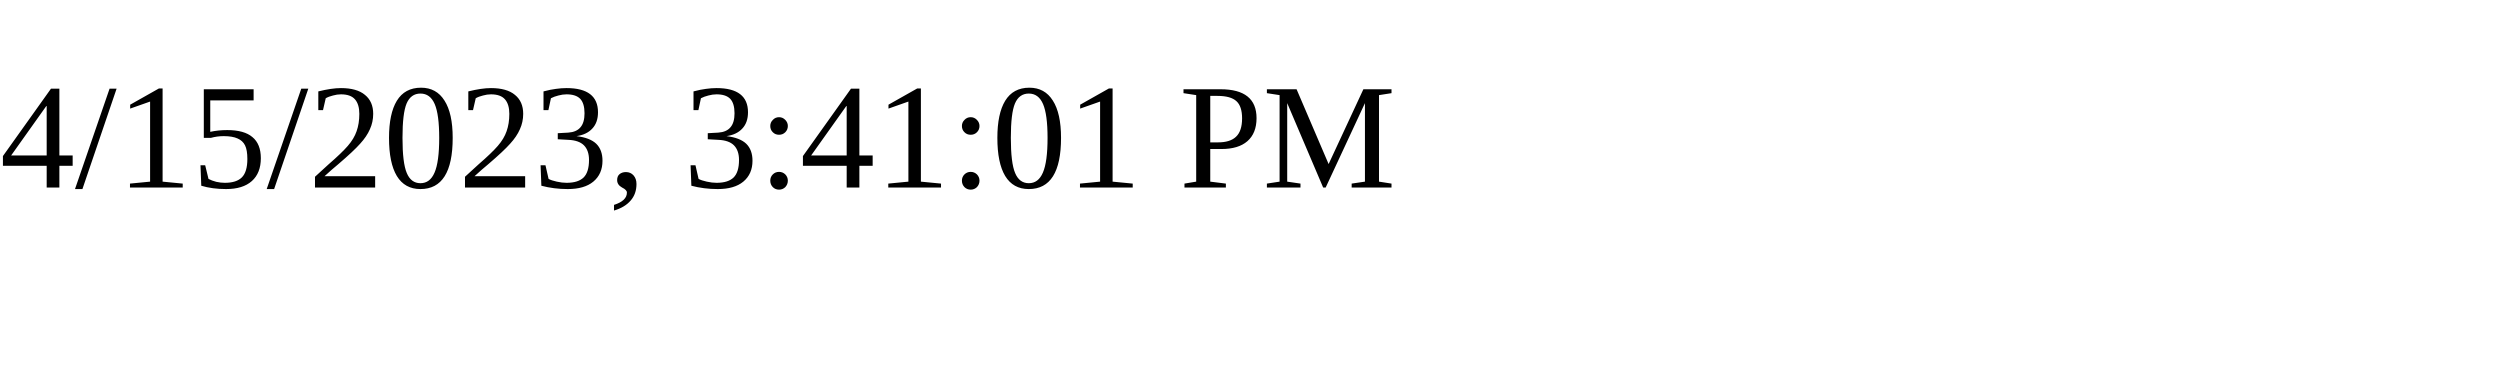
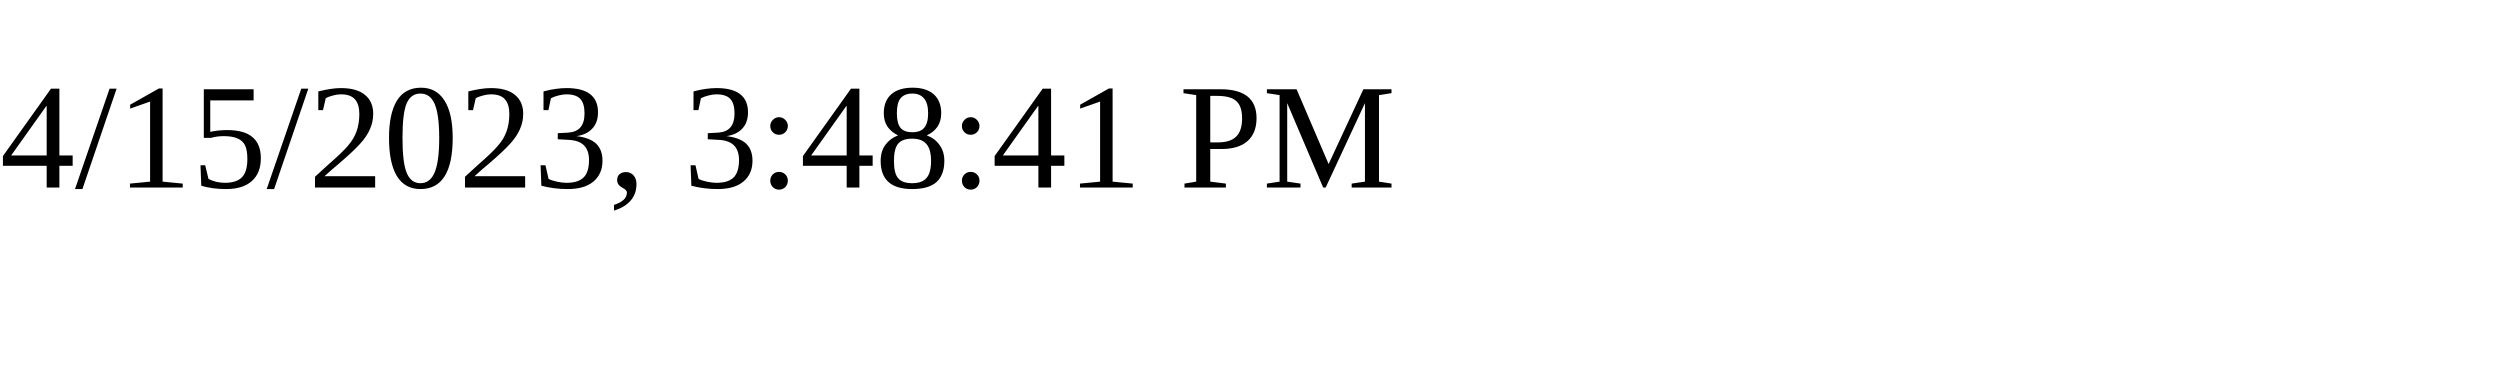
<svg xmlns="http://www.w3.org/2000/svg" height="30" width="200">
-   <text x="0" y="15">4/15/2023, 3:41:01 PM</text>
+   <text x="0" y="15">4/15/2023, 3:48:41 PM</text>
</svg>
